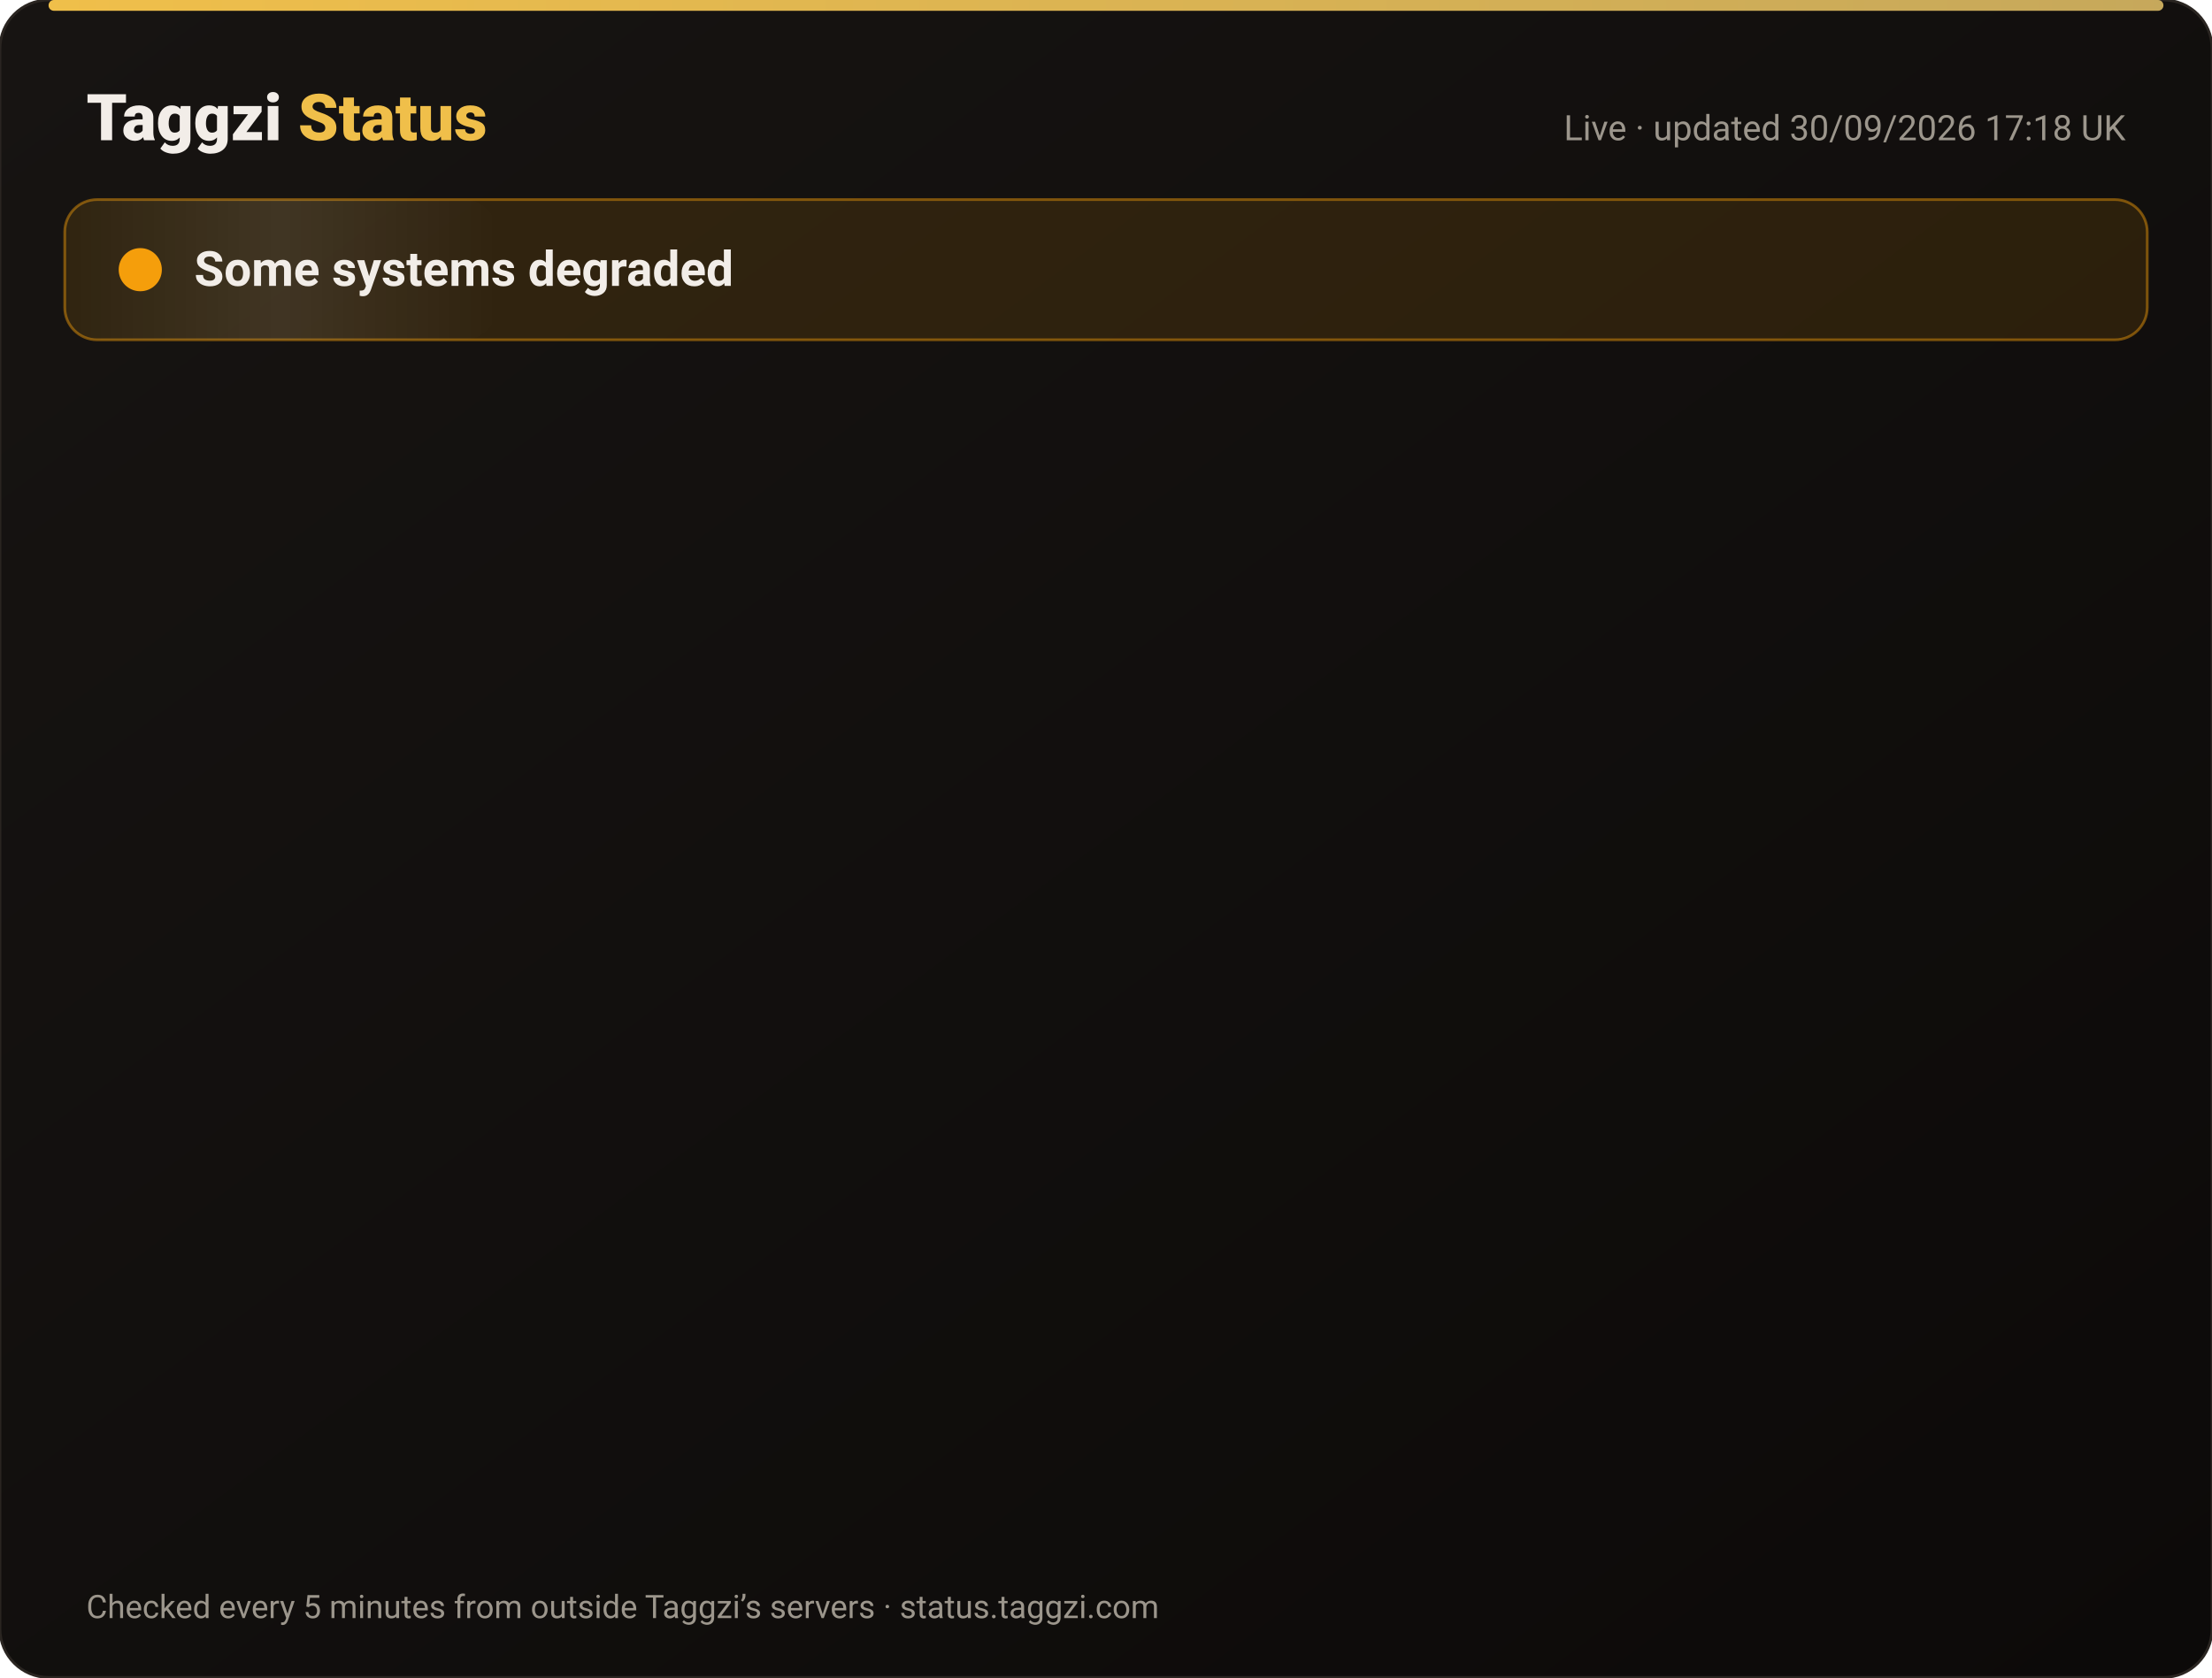
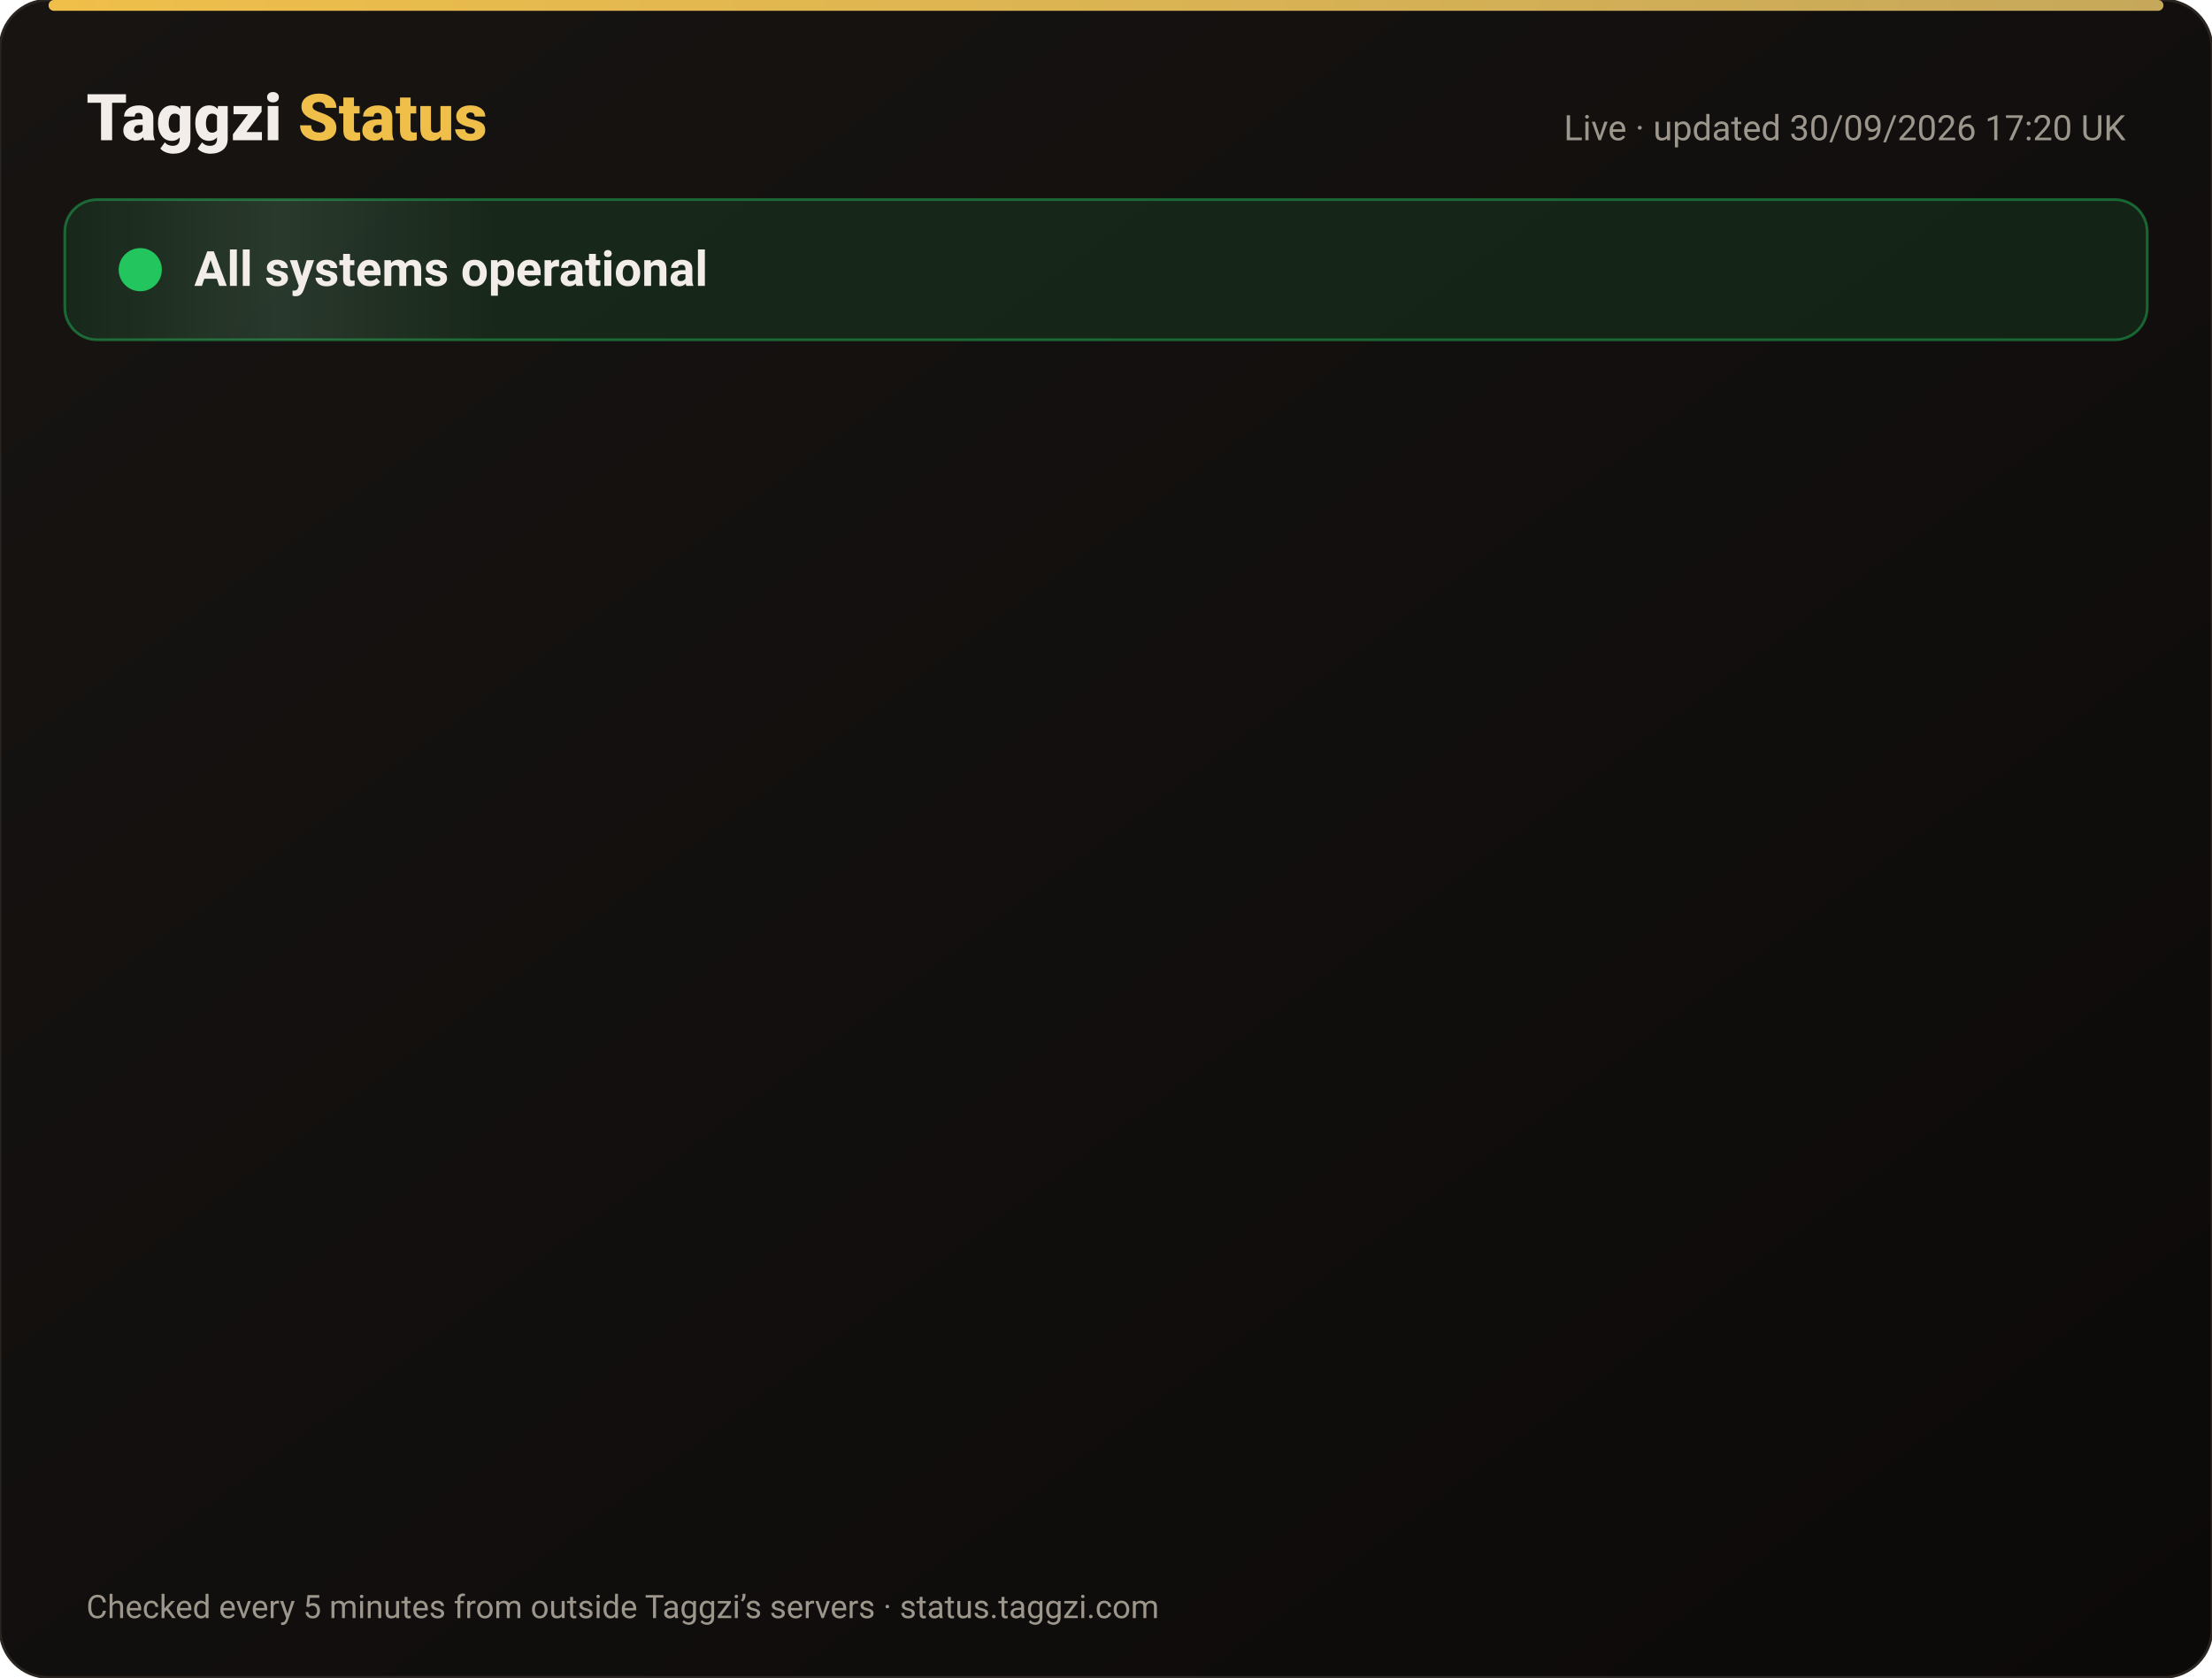
<svg xmlns="http://www.w3.org/2000/svg" width="820" height="622" viewBox="0 0 820 622" font-family="-apple-system,Segoe UI,Roboto,Helvetica,Arial,sans-serif">
  <defs>
    <linearGradient id="bg" x1="0" y1="0" x2="1" y2="1">
      <stop offset="0" stop-color="#171412" />
      <stop offset="1" stop-color="#0C0A09" />
    </linearGradient>
    <linearGradient id="gold" x1="0" x2="1">
      <stop offset="0" stop-color="#F0BF4A" />
      <stop offset="1" stop-color="#c6a85b" />
    </linearGradient>
    <linearGradient id="shine" x1="0" x2="1">
      <stop offset="0" stop-color="#fff" stop-opacity="0" />
      <stop offset=".5" stop-color="#fff" stop-opacity=".08" />
      <stop offset="1" stop-color="#fff" stop-opacity="0" />
    </linearGradient>
  </defs>
  <rect width="820" height="622" rx="18" fill="url(#bg)" stroke="#2a2521" />
  <rect x="18" y="0" width="784" height="4" rx="2" fill="url(#gold)" />
  <text x="32" y="52" font-size="24" font-weight="800" fill="#F2EDE8">Taggzi <tspan fill="#F0BF4A">Status</tspan>
  </text>
-   <text x="788" y="52" font-size="13" fill="#9C968C" text-anchor="end">Live · updated 30/09/2026 17:18 UK</text>
-   <rect x="24" y="74" width="772" height="52" rx="12" fill="#f59e0b" fill-opacity=".12" stroke="#f59e0b" stroke-opacity=".45" />
+   <text x="788" y="52" font-size="13" fill="#9C968C" text-anchor="end">Live · updated 30/09/2026 17:20 UK</text>
+   <rect x="24" y="74" width="772" height="52" rx="12" fill="#22c55e" fill-opacity=".12" stroke="#22c55e" stroke-opacity=".45" />
  <rect x="24" y="74" width="160" height="52" rx="12" fill="url(#shine)">
    <animate attributeName="x" from="-160" to="820" dur="4s" repeatCount="indefinite" />
  </rect>
-   <circle cx="52" cy="100" r="7" fill="#f59e0b" />
-   <circle cx="52" cy="100" r="7" fill="none" stroke="#f59e0b" stroke-width="2">
+   <circle cx="52" cy="100" r="7" fill="#22c55e" />
+   <circle cx="52" cy="100" r="7" fill="none" stroke="#22c55e" stroke-width="2">
    <animate attributeName="r" values="7;15;7" dur="2s" repeatCount="indefinite" />
    <animate attributeName="opacity" values=".9;0;.9" dur="2s" repeatCount="indefinite" />
  </circle>
-   <text x="72" y="106" font-size="18" font-weight="700" fill="#F2EDE8">Some systems degraded</text>
+   <text x="72" y="106" font-size="18" font-weight="700" fill="#F2EDE8">All systems operational</text>
  <g opacity="0">
    <animate attributeName="opacity" from="0" to="1" begin="0.00s" dur=".6s" fill="freeze" />
    <line x1="32" y1="188" x2="788" y2="188" stroke="#2a2521" />
-     <circle cx="44" cy="166" r="6" fill="#f59e0b">
+     <circle cx="44" cy="166" r="6" fill="#22c55e">
      <animate attributeName="opacity" values="1;.45;1" dur="2.4s" begin="0.00s" repeatCount="indefinite" />
    </circle>
    <text x="62" y="171" font-size="15" font-weight="650" fill="#F2EDE8">Website</text>
    <text x="630" y="171" font-size="13" fill="#9C968C" text-anchor="end">100.00% uptime</text>
-     <rect x="648" y="154" width="140" height="24" rx="12" fill="#f59e0b" fill-opacity=".14" stroke="#f59e0b" stroke-opacity=".5" />
-     <text x="718" y="171" font-size="12" font-weight="700" fill="#f59e0b" text-anchor="middle">Degraded</text>
+     <rect x="648" y="154" width="140" height="24" rx="12" fill="#22c55e" fill-opacity=".14" stroke="#22c55e" stroke-opacity=".5" />
+     <text x="718" y="171" font-size="12" font-weight="700" fill="#22c55e" text-anchor="middle">Operational</text>
  </g>
  <g opacity="0">
    <animate attributeName="opacity" from="0" to="1" begin="0.15s" dur=".6s" fill="freeze" />
    <line x1="32" y1="234" x2="788" y2="234" stroke="#2a2521" />
    <circle cx="44" cy="212" r="6" fill="#22c55e">
      <animate attributeName="opacity" values="1;.45;1" dur="2.4s" begin="0.15s" repeatCount="indefinite" />
    </circle>
    <text x="62" y="217" font-size="15" font-weight="650" fill="#F2EDE8">Tag scans</text>
    <text x="630" y="217" font-size="13" fill="#9C968C" text-anchor="end">100.00% uptime</text>
    <rect x="648" y="200" width="140" height="24" rx="12" fill="#22c55e" fill-opacity=".14" stroke="#22c55e" stroke-opacity=".5" />
    <text x="718" y="217" font-size="12" font-weight="700" fill="#22c55e" text-anchor="middle">Operational</text>
  </g>
  <g opacity="0">
    <animate attributeName="opacity" from="0" to="1" begin="0.30s" dur=".6s" fill="freeze" />
    <line x1="32" y1="280" x2="788" y2="280" stroke="#2a2521" />
    <circle cx="44" cy="258" r="6" fill="#22c55e">
      <animate attributeName="opacity" values="1;.45;1" dur="2.4s" begin="0.30s" repeatCount="indefinite" />
    </circle>
    <text x="62" y="263" font-size="15" font-weight="650" fill="#F2EDE8">Manual tag lookup</text>
    <text x="630" y="263" font-size="13" fill="#9C968C" text-anchor="end">100.00% uptime</text>
    <rect x="648" y="246" width="140" height="24" rx="12" fill="#22c55e" fill-opacity=".14" stroke="#22c55e" stroke-opacity=".5" />
    <text x="718" y="263" font-size="12" font-weight="700" fill="#22c55e" text-anchor="middle">Operational</text>
  </g>
  <g opacity="0">
    <animate attributeName="opacity" from="0" to="1" begin="0.45s" dur=".6s" fill="freeze" />
    <line x1="32" y1="326" x2="788" y2="326" stroke="#2a2521" />
    <circle cx="44" cy="304" r="6" fill="#22c55e">
      <animate attributeName="opacity" values="1;.45;1" dur="2.4s" begin="0.45s" repeatCount="indefinite" />
    </circle>
    <text x="62" y="309" font-size="15" font-weight="650" fill="#F2EDE8">App &amp; login</text>
    <text x="630" y="309" font-size="13" fill="#9C968C" text-anchor="end">100.00% uptime</text>
    <rect x="648" y="292" width="140" height="24" rx="12" fill="#22c55e" fill-opacity=".14" stroke="#22c55e" stroke-opacity=".5" />
    <text x="718" y="309" font-size="12" font-weight="700" fill="#22c55e" text-anchor="middle">Operational</text>
  </g>
  <g opacity="0">
    <animate attributeName="opacity" from="0" to="1" begin="0.60s" dur=".6s" fill="freeze" />
    <line x1="32" y1="372" x2="788" y2="372" stroke="#2a2521" />
    <circle cx="44" cy="350" r="6" fill="#22c55e">
      <animate attributeName="opacity" values="1;.45;1" dur="2.4s" begin="0.60s" repeatCount="indefinite" />
    </circle>
    <text x="62" y="355" font-size="15" font-weight="650" fill="#F2EDE8">Community alerts</text>
    <text x="630" y="355" font-size="13" fill="#9C968C" text-anchor="end">100.00% uptime</text>
    <rect x="648" y="338" width="140" height="24" rx="12" fill="#22c55e" fill-opacity=".14" stroke="#22c55e" stroke-opacity=".5" />
    <text x="718" y="355" font-size="12" font-weight="700" fill="#22c55e" text-anchor="middle">Operational</text>
  </g>
  <g opacity="0">
    <animate attributeName="opacity" from="0" to="1" begin="0.75s" dur=".6s" fill="freeze" />
    <line x1="32" y1="418" x2="788" y2="418" stroke="#2a2521" />
    <circle cx="44" cy="396" r="6" fill="#22c55e">
      <animate attributeName="opacity" values="1;.45;1" dur="2.4s" begin="0.75s" repeatCount="indefinite" />
    </circle>
    <text x="62" y="401" font-size="15" font-weight="650" fill="#F2EDE8">Private calling</text>
    <text x="630" y="401" font-size="13" fill="#9C968C" text-anchor="end">100.00% uptime</text>
    <rect x="648" y="384" width="140" height="24" rx="12" fill="#22c55e" fill-opacity=".14" stroke="#22c55e" stroke-opacity=".5" />
    <text x="718" y="401" font-size="12" font-weight="700" fill="#22c55e" text-anchor="middle">Operational</text>
  </g>
  <g opacity="0">
    <animate attributeName="opacity" from="0" to="1" begin="0.90s" dur=".6s" fill="freeze" />
    <line x1="32" y1="464" x2="788" y2="464" stroke="#2a2521" />
    <circle cx="44" cy="442" r="6" fill="#22c55e">
      <animate attributeName="opacity" values="1;.45;1" dur="2.4s" begin="0.90s" repeatCount="indefinite" />
    </circle>
    <text x="62" y="447" font-size="15" font-weight="650" fill="#F2EDE8">Payments</text>
    <text x="630" y="447" font-size="13" fill="#9C968C" text-anchor="end">100.00% uptime</text>
    <rect x="648" y="430" width="140" height="24" rx="12" fill="#22c55e" fill-opacity=".14" stroke="#22c55e" stroke-opacity=".5" />
    <text x="718" y="447" font-size="12" font-weight="700" fill="#22c55e" text-anchor="middle">Operational</text>
  </g>
  <g opacity="0">
    <animate attributeName="opacity" from="0" to="1" begin="1.05s" dur=".6s" fill="freeze" />
    <line x1="32" y1="510" x2="788" y2="510" stroke="#2a2521" />
    <circle cx="44" cy="488" r="6" fill="#22c55e">
      <animate attributeName="opacity" values="1;.45;1" dur="2.4s" begin="1.05s" repeatCount="indefinite" />
    </circle>
    <text x="62" y="493" font-size="15" font-weight="650" fill="#F2EDE8">Email &amp; support</text>
    <text x="630" y="493" font-size="13" fill="#9C968C" text-anchor="end">100.00% uptime</text>
    <rect x="648" y="476" width="140" height="24" rx="12" fill="#22c55e" fill-opacity=".14" stroke="#22c55e" stroke-opacity=".5" />
    <text x="718" y="493" font-size="12" font-weight="700" fill="#22c55e" text-anchor="middle">Operational</text>
  </g>
  <g opacity="0">
    <animate attributeName="opacity" from="0" to="1" begin="1.20s" dur=".6s" fill="freeze" />
    <line x1="32" y1="556" x2="788" y2="556" stroke="#2a2521" />
    <circle cx="44" cy="534" r="6" fill="#22c55e">
      <animate attributeName="opacity" values="1;.45;1" dur="2.4s" begin="1.20s" repeatCount="indefinite" />
    </circle>
    <text x="62" y="539" font-size="15" font-weight="650" fill="#F2EDE8">Secure connection (SSL)</text>
    <text x="630" y="539" font-size="13" fill="#9C968C" text-anchor="end">100.00% uptime</text>
    <rect x="648" y="522" width="140" height="24" rx="12" fill="#22c55e" fill-opacity=".14" stroke="#22c55e" stroke-opacity=".5" />
    <text x="718" y="539" font-size="12" font-weight="700" fill="#22c55e" text-anchor="middle">Operational</text>
  </g>
  <text x="32" y="600" font-size="12" fill="#9C968C">Checked every 5 minutes from outside Taggzi’s servers · status.taggzi.com</text>
</svg>
